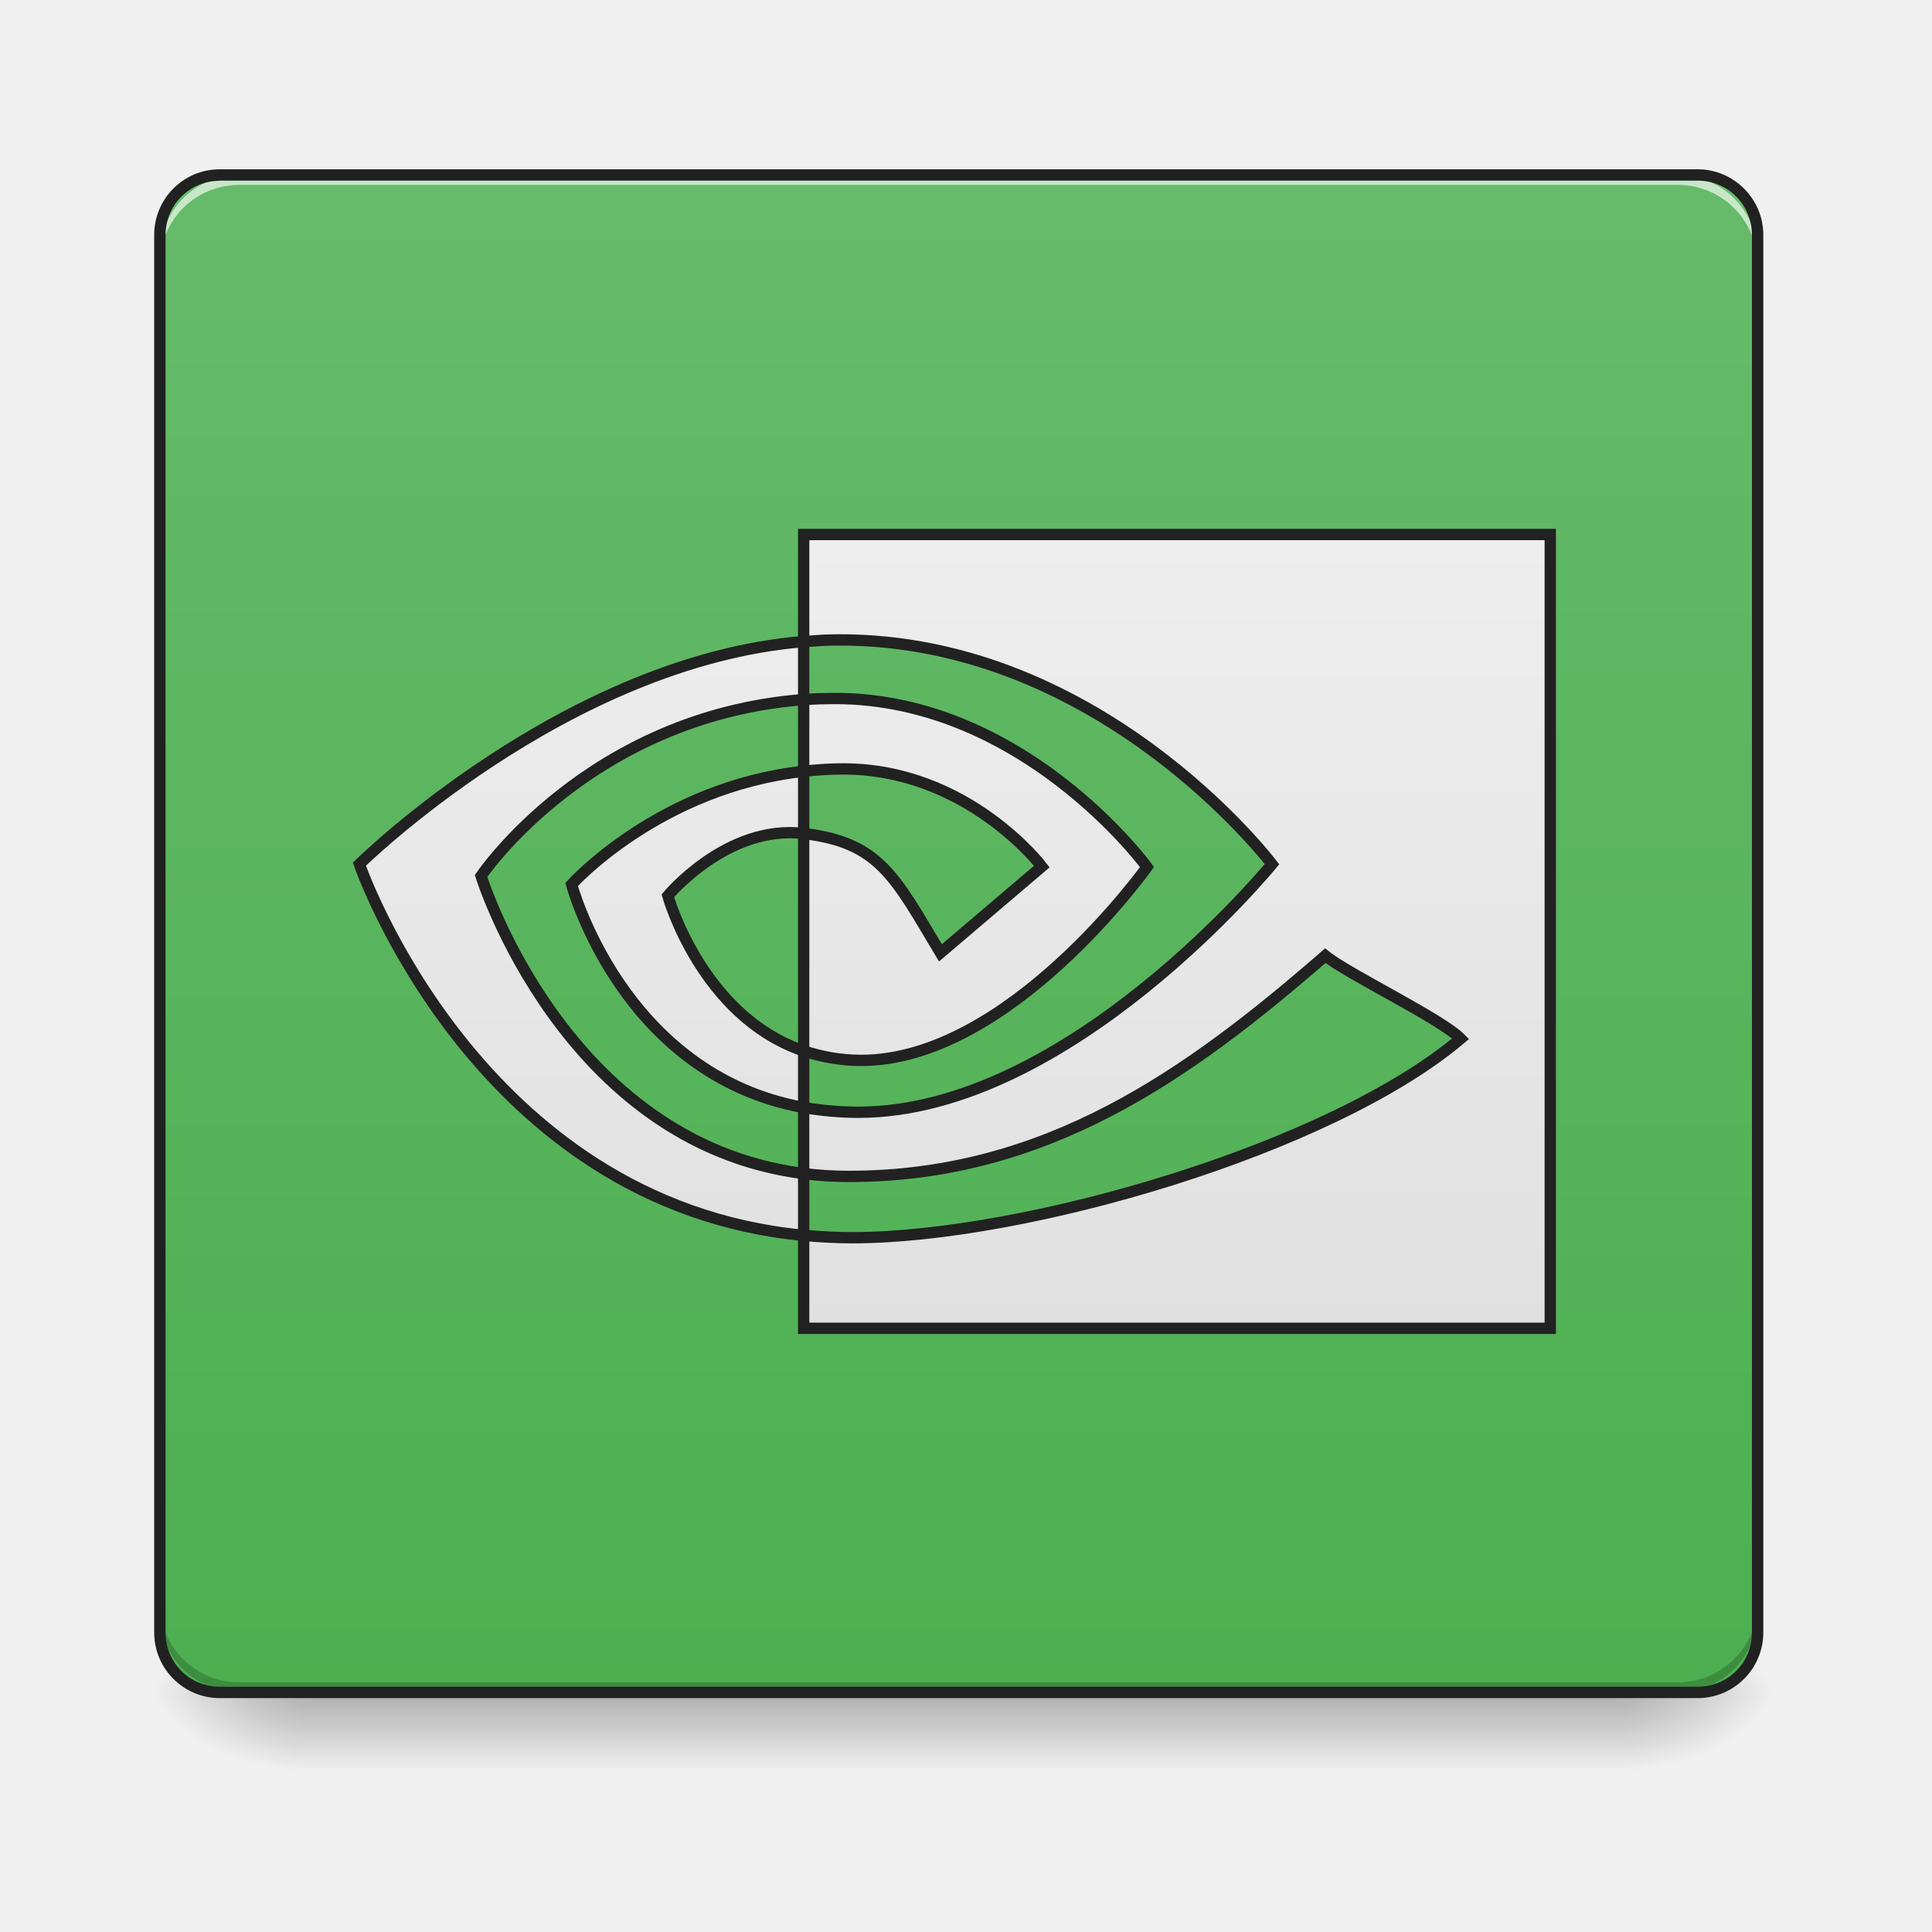
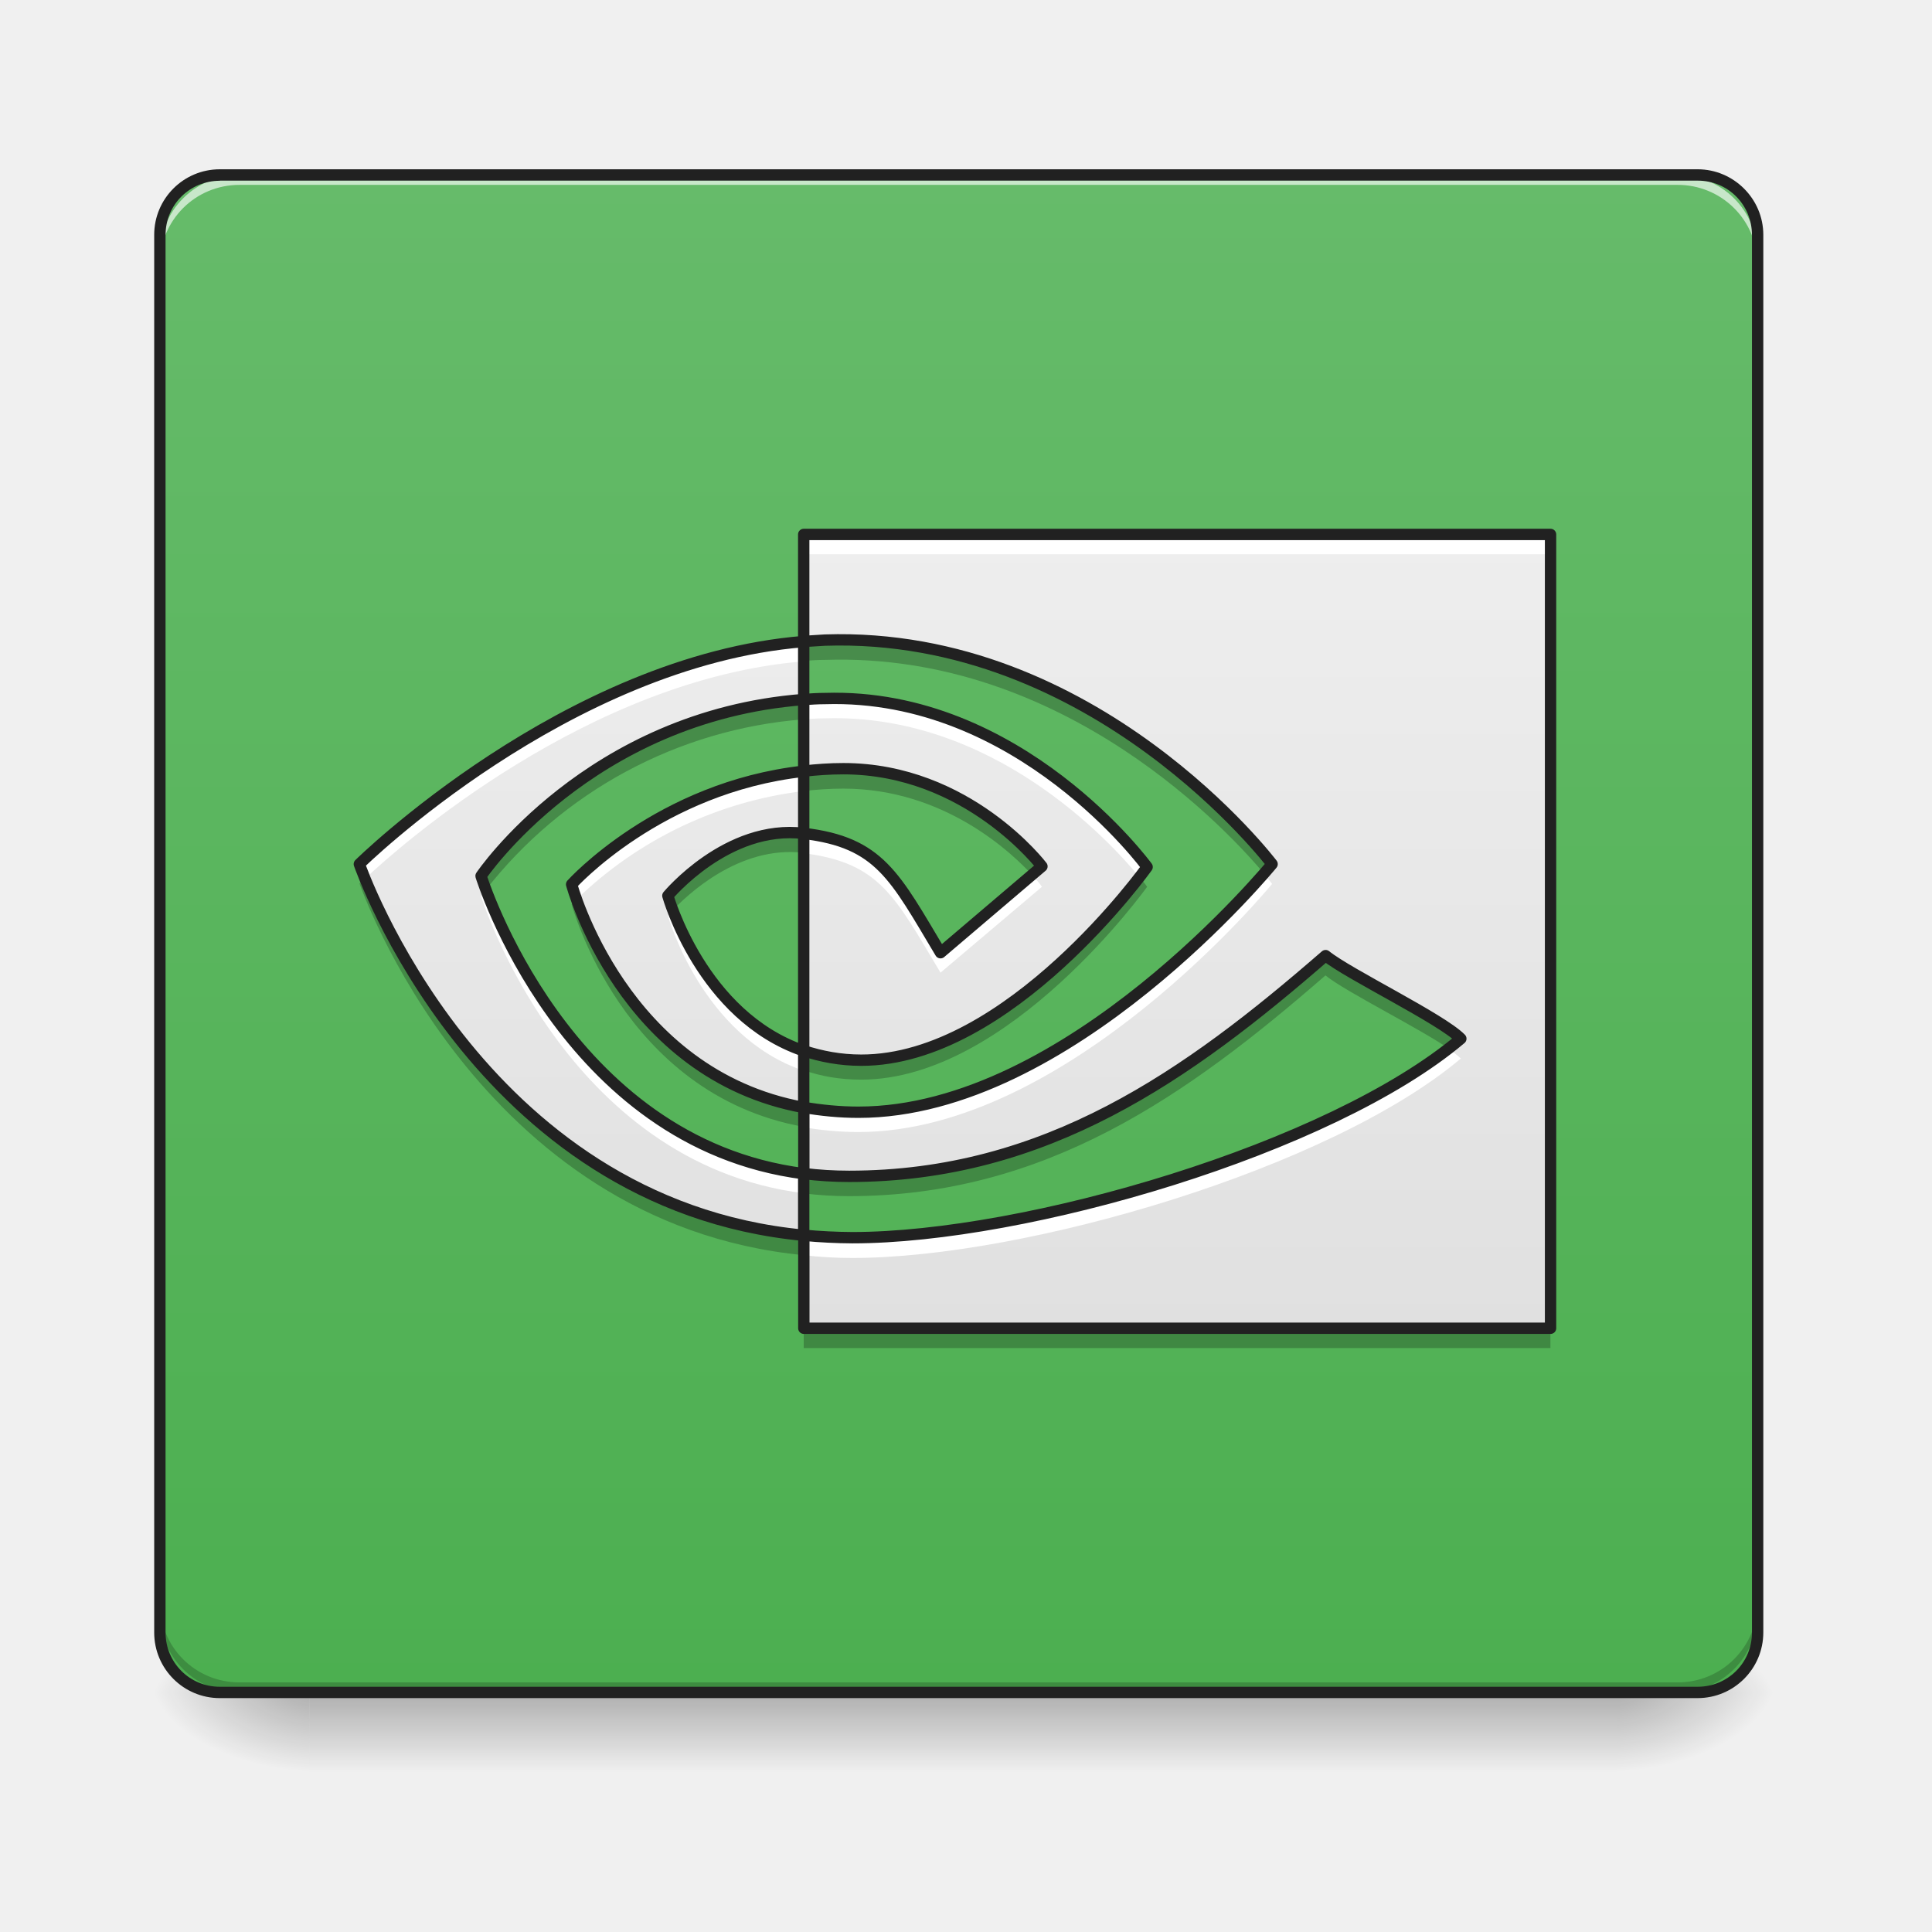
<svg xmlns="http://www.w3.org/2000/svg" width="16pt" height="16pt" viewBox="0 0 16 16">
  <defs>
    <linearGradient id="a" gradientUnits="userSpaceOnUse" x1="254" y1="233.5" x2="254" y2="254.667" gradientTransform="matrix(.03125 0 0 .03125 0 6.72)">
      <stop offset="0" stop-opacity=".275" />
      <stop offset="1" stop-opacity="0" />
    </linearGradient>
    <radialGradient id="b" gradientUnits="userSpaceOnUse" cx="450.909" cy="189.579" fx="450.909" fy="189.579" r="21.167" gradientTransform="matrix(0 -.03907 -.07032 0 26.561 31.798)">
      <stop offset="0" stop-opacity=".314" />
      <stop offset=".222" stop-opacity=".275" />
      <stop offset="1" stop-opacity="0" />
    </radialGradient>
    <radialGradient id="c" gradientUnits="userSpaceOnUse" cx="450.909" cy="189.579" fx="450.909" fy="189.579" r="21.167" gradientTransform="matrix(0 .03907 .07032 0 -10.602 -3.764)">
      <stop offset="0" stop-opacity=".314" />
      <stop offset=".222" stop-opacity=".275" />
      <stop offset="1" stop-opacity="0" />
    </radialGradient>
    <radialGradient id="d" gradientUnits="userSpaceOnUse" cx="450.909" cy="189.579" fx="450.909" fy="189.579" r="21.167" gradientTransform="matrix(0 -.03907 .07032 0 -10.602 31.798)">
      <stop offset="0" stop-opacity=".314" />
      <stop offset=".222" stop-opacity=".275" />
      <stop offset="1" stop-opacity="0" />
    </radialGradient>
    <radialGradient id="e" gradientUnits="userSpaceOnUse" cx="450.909" cy="189.579" fx="450.909" fy="189.579" r="21.167" gradientTransform="matrix(0 .03907 -.07032 0 26.561 -3.764)">
      <stop offset="0" stop-opacity=".314" />
      <stop offset=".222" stop-opacity=".275" />
      <stop offset="1" stop-opacity="0" />
    </radialGradient>
    <linearGradient id="f" gradientUnits="userSpaceOnUse" x1="254" y1="233.5" x2="254" y2="-168.667" gradientTransform="matrix(.03125 0 0 .03125 0 6.72)">
      <stop offset="0" stop-color="#4caf50" />
      <stop offset="1" stop-color="#66bb6a" />
    </linearGradient>
-     <linearGradient id="g" gradientUnits="userSpaceOnUse" x1="254" y1="138.25" x2="254" y2="-73.417">
+     <linearGradient id="g" gradientUnits="userSpaceOnUse" x1="254" y1="138.25" x2="254" y2="-73.417" gradientTransform="matrix(.03125 0 0 .03125 0 6.72)">
      <stop offset="0" stop-color="#e0e0e0" />
      <stop offset="1" stop-color="#eee" />
    </linearGradient>
  </defs>
  <path d="M2.563 14.016h10.832v.664H2.563zm0 0" fill="url(#a)" />
  <path d="M13.395 14.016h1.324v-.66h-1.324zm0 0" fill="url(#b)" />
  <path d="M2.563 14.016h-1.32v.664h1.32zm0 0" fill="url(#c)" />
  <path d="M2.563 14.016h-1.32v-.66h1.32zm0 0" fill="url(#d)" />
  <path d="M13.395 14.016h1.324v.664h-1.324zm0 0" fill="url(#e)" />
  <path d="M1.82 1.45H14.06c.273 0 .496.222.496.495V13.52a.497.497 0 0 1-.496.496H1.82a.497.497 0 0 1-.496-.496V1.945c0-.273.223-.496.496-.496zm0 0" fill="url(#f)" />
  <path d="M1.984 14.016a.657.657 0 0 1-.66-.66v-.083c0 .368.293.66.66.66h11.907a.66.66 0 0 0 .664-.66v.082a.66.66 0 0 1-.664.66zm0 0" fill-opacity=".196" />
  <path d="M1.984 1.45a.657.657 0 0 0-.66.66v.081c0-.367.293-.66.66-.66h11.907a.66.66 0 0 1 .664.66V2.11a.66.66 0 0 0-.664-.66zm0 0" fill="#fff" fill-opacity=".643" />
  <path d="M1.82 1.402c-.3 0-.543.243-.543.543V13.52c0 .3.243.543.543.543H14.06a.544.544 0 0 0 .543-.543V1.945c0-.3-.247-.543-.543-.543zm0 .094H14.06c.25 0 .449.2.449.45V13.52c0 .25-.2.449-.45.449H1.82c-.25 0-.449-.2-.449-.45V1.946c0-.25.2-.449.45-.449zm0 0" fill="#212121" />
-   <path d="M127.488 17.103s28.497-42.371 85.492-46.746v-15.373C149.86-39.892 95.24 13.978 95.24 13.978s30.998 90.117 117.74 98.366V95.97c-63.62-8.124-85.492-78.867-85.492-78.867zm85.492 46.37v14.999c-48.12-8.75-61.494-59.12-61.494-59.12s23.122-25.747 61.494-29.997V5.854c-20.248-2.5-35.997 16.498-35.997 16.498s8.874 31.872 35.997 41.121m0-136.862v28.373l5.624-.375c71.743-2.375 118.489 59.37 118.489 59.37s-53.745 65.743-109.615 65.743c-5.124 0-9.999-.5-14.498-1.25V95.97c3.874.5 7.874.75 11.999.75 52.12 0 89.74-26.747 126.237-58.494 6 4.874 30.748 16.748 35.872 21.998-34.622 29.247-115.489 52.745-161.235 52.745-4.374 0-8.624-.25-12.873-.625v24.622h197.856V-73.389zm0 62.744v-18.998c1.874-.125 3.75-.25 5.624-.25 51.62-1.625 85.367 44.621 85.367 44.621s-36.497 51.245-75.743 51.245c-5.624 0-10.624-1-15.248-2.5V5.853c20.123 2.376 24.122 11.375 36.246 31.623L276.1 14.603s-19.623-25.872-52.62-25.872c-3.625 0-7.125.25-10.5.624" transform="matrix(.03125 0 0 .03125 0 6.72)" fill="url(#g)" stroke-width="3" stroke="#212121" />
+   <path d="M3.984 7.254s.891-1.324 2.672-1.461v-.48c-1.972.16-3.68 1.843-3.68 1.843s.97 2.817 3.68 3.074V9.72c-1.988-.254-2.672-2.465-2.672-2.465zm2.672 1.45v.468c-1.504-.274-1.922-1.848-1.922-1.848s.723-.804 1.922-.937v.515c-.633-.078-1.125.516-1.125.516s.278.996 1.125 1.285m0-4.277v.886l.176-.011c2.242-.074 3.703 1.855 3.703 1.855S8.855 9.211 7.11 9.211c-.16 0-.312-.016-.453-.04v.548c.121.015.246.023.375.023 1.63 0 2.805-.836 3.946-1.828.187.152.96.524 1.12.688-1.081.914-3.609 1.648-5.038 1.648a4.55 4.55 0 0 1-.403-.02V11h6.184V4.426zm0 1.96v-.593c.059-.004.117-.008.176-.008C8.445 5.735 9.5 7.18 9.5 7.18S8.36 8.78 7.133 8.78c-.176 0-.332-.031-.477-.078v-1.8c.63.074.754.355 1.133.988l.84-.715s-.613-.809-1.645-.809c-.113 0-.222.008-.328.02" fill="url(#g)" />
+   <path d="M6.656 4.426v.164h6.184v-.164zm0 .886c-1.972.16-3.68 1.844-3.68 1.844l.047.121c.286-.27 1.852-1.656 3.633-1.8zm.25.47l-.074.003c-.059 0-.117.004-.176.008v.164c.059-.004.117-.008.176-.008 1.383-.043 2.356 1.012 2.606 1.317.042-.055.062-.086.062-.086S8.477 5.777 6.906 5.78zm-.25.605c-1.199.133-1.922.937-1.922.937s.012.047.04.125a3.267 3.267 0 0 1 1.882-.898zm0 .515v.164c.63.079.754.356 1.133.989l.84-.711s-.027-.04-.082-.098l-.758.645c-.379-.633-.504-.914-1.133-.989zm3.809.332c-.328.38-1.817 1.977-3.356 1.977-.16 0-.312-.016-.453-.04v.165c.14.023.293.039.453.039 1.746 0 3.426-2.055 3.426-2.055s-.023-.03-.07-.086zm-6.442.133c-.023.035-.039.055-.039.055s.684 2.21 2.672 2.46V9.72C4.934 9.5 4.191 7.816 4.023 7.367zm1.551.172l-.043.043s.278 1 1.125 1.285v-.164c-.664-.226-.98-.89-1.082-1.164zm6.418 1.145c-1.133.875-3.547 1.566-4.933 1.566a4.55 4.55 0 0 1-.403-.02v.165c.133.015.266.023.403.023 1.43 0 3.957-.738 5.039-1.652a.713.713 0 0 0-.106-.082zm0 0" fill="#fff" />
+   <path d="M6.938 5.336h-.106l-.176.012v.125c.059-.004.117-.008.176-.008 1.996-.067 3.375 1.453 3.652 1.789l.051-.063s-1.418-1.87-3.598-1.855zm-.282.492c-1.781.137-2.672 1.465-2.672 1.465l.032.086a3.707 3.707 0 0 1 2.64-1.422zm.328.574c-.113 0-.222.008-.328.02v.129c.106-.012.215-.02.328-.02.84 0 1.403.535 1.582.735l.063-.051s-.613-.813-1.645-.813zm-.445.528c-.574.004-1.008.523-1.008.523l.032.094c.117-.125.554-.55 1.093-.484v-.125c-.039-.008-.078-.008-.117-.008zm2.914.351c-.226.297-1.242 1.535-2.32 1.535-.176 0-.332-.03-.477-.078v.125c.145.051.301.078.477.078 1.226 0 2.367-1.597 2.367-1.597s-.016-.024-.047-.063zm-6.441.004l-.035.031s.968 2.817 3.68 3.079v-.13c-2.419-.23-3.45-2.495-3.645-2.98zm1.754.172l-.032.031s.418 1.574 1.922 1.844v-.125c-1.281-.23-1.773-1.406-1.89-1.75zm6.21.496c-1.14.988-2.316 1.828-3.945 1.828a2.92 2.92 0 0 1-.375-.027v.129c.121.015.246.023.375.023 1.63 0 2.805-.836 3.946-1.828.168.137.789.442 1.043.621.027-.02.05-.039.078-.062-.16-.16-.934-.532-1.121-.684zm-4.32 3.086v.125h6.184v-.125zm0 0" fill-opacity=".235" />
+   <path d="M3.984 7.254s.891-1.324 2.672-1.461v-.48c-1.972.16-3.68 1.843-3.68 1.843s.97 2.817 3.68 3.074V9.72c-1.988-.254-2.672-2.465-2.672-2.465zm2.672 1.45v.468c-1.504-.274-1.922-1.848-1.922-1.848s.723-.804 1.922-.937v.515c-.633-.078-1.125.516-1.125.516s.278.996 1.125 1.285m0-4.277v.886l.176-.011c2.242-.074 3.703 1.855 3.703 1.855S8.855 9.211 7.11 9.211c-.16 0-.312-.016-.453-.04v.548c.121.015.246.023.375.023 1.63 0 2.805-.836 3.946-1.828.187.152.96.524 1.12.688-1.081.914-3.609 1.648-5.038 1.648a4.55 4.55 0 0 1-.403-.02V11h6.184V4.426zm0 1.96v-.593c.059-.004.117-.008.176-.008C8.445 5.735 9.5 7.18 9.5 7.18S8.36 8.78 7.133 8.78c-.176 0-.332-.031-.477-.078v-1.8c.63.074.754.355 1.133.988l.84-.715s-.613-.809-1.645-.809c-.113 0-.222.008-.328.02" fill="none" stroke-width=".094" stroke-linecap="round" stroke-linejoin="round" stroke="#212121" />
</svg>
